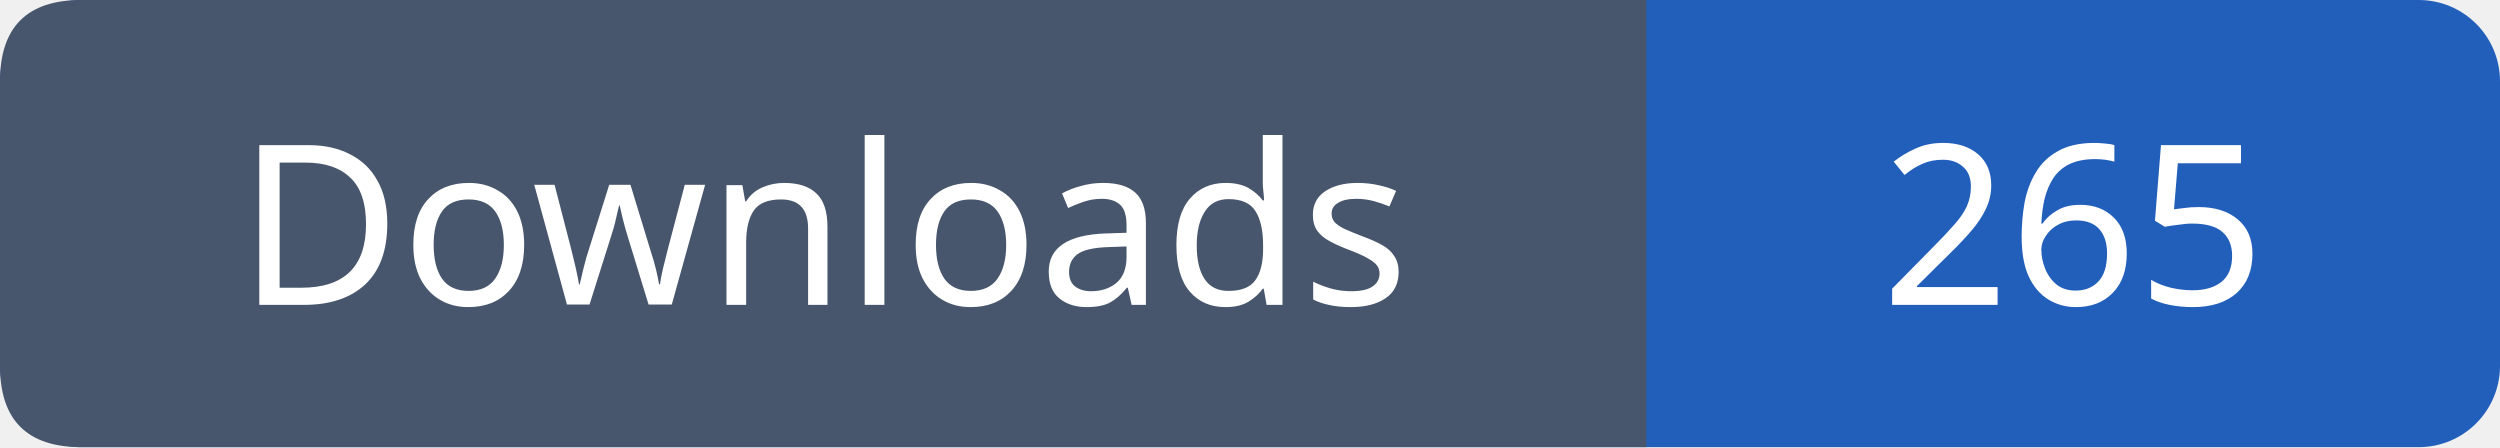
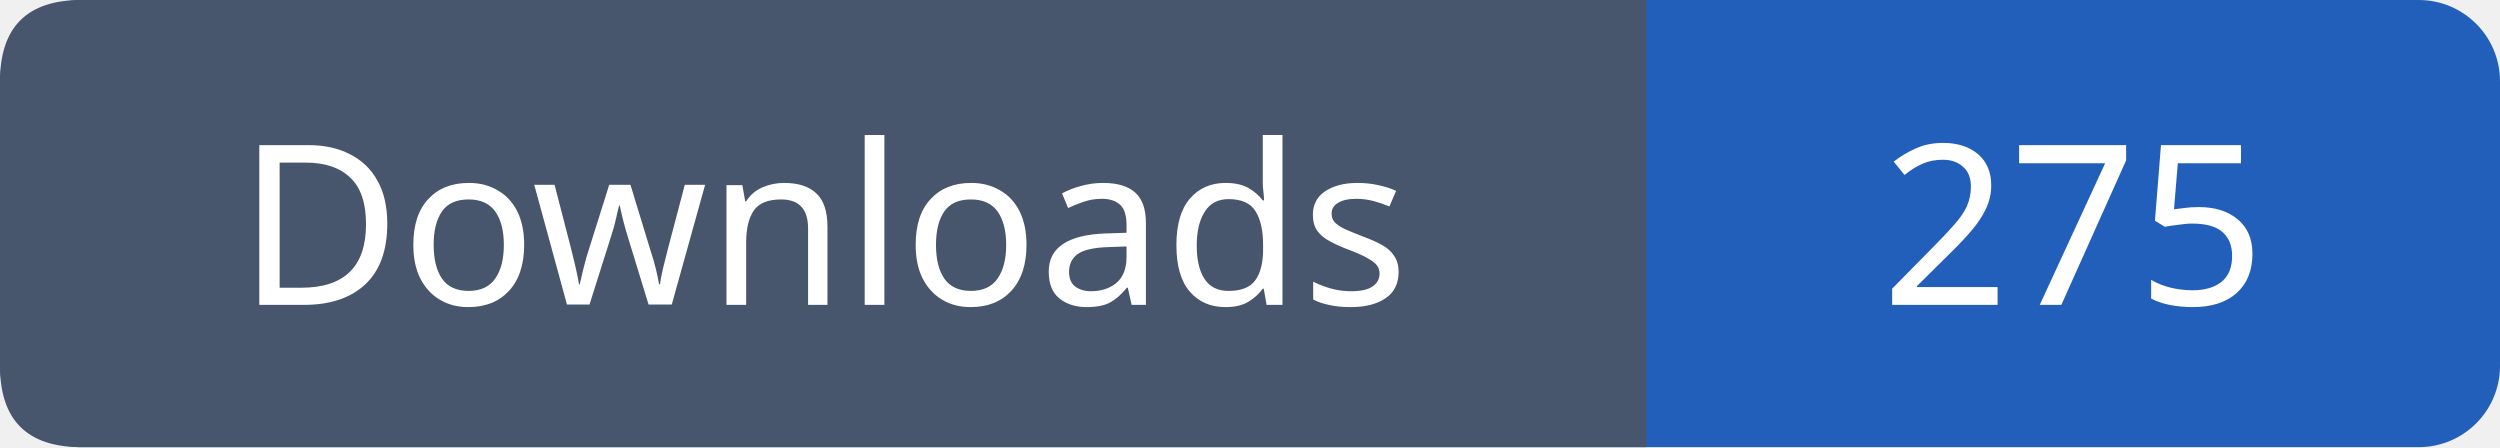
- <svg xmlns="http://www.w3.org/2000/svg" width="123" height="22" role="img" aria-label="Downloads: 265">
+ <svg xmlns="http://www.w3.org/2000/svg" width="123" height="22" role="img" aria-label="Downloads: 275">
  <rect width="123" height="22" rx="4" fill="#215fbb" />
  <path fill="#47566c" d="M4 0h77v22H4q-4 0-4-4V4q0-4 4-4" />
  <g font-family="Verdana,sans-serif" font-size="11" fill="white" text-anchor="middle">
    <text x="40.5" y="15">Downloads</text>
-     <text x="102.0" y="15">265</text>
+     <text x="102.0" y="15">275</text>
  </g>
</svg>
